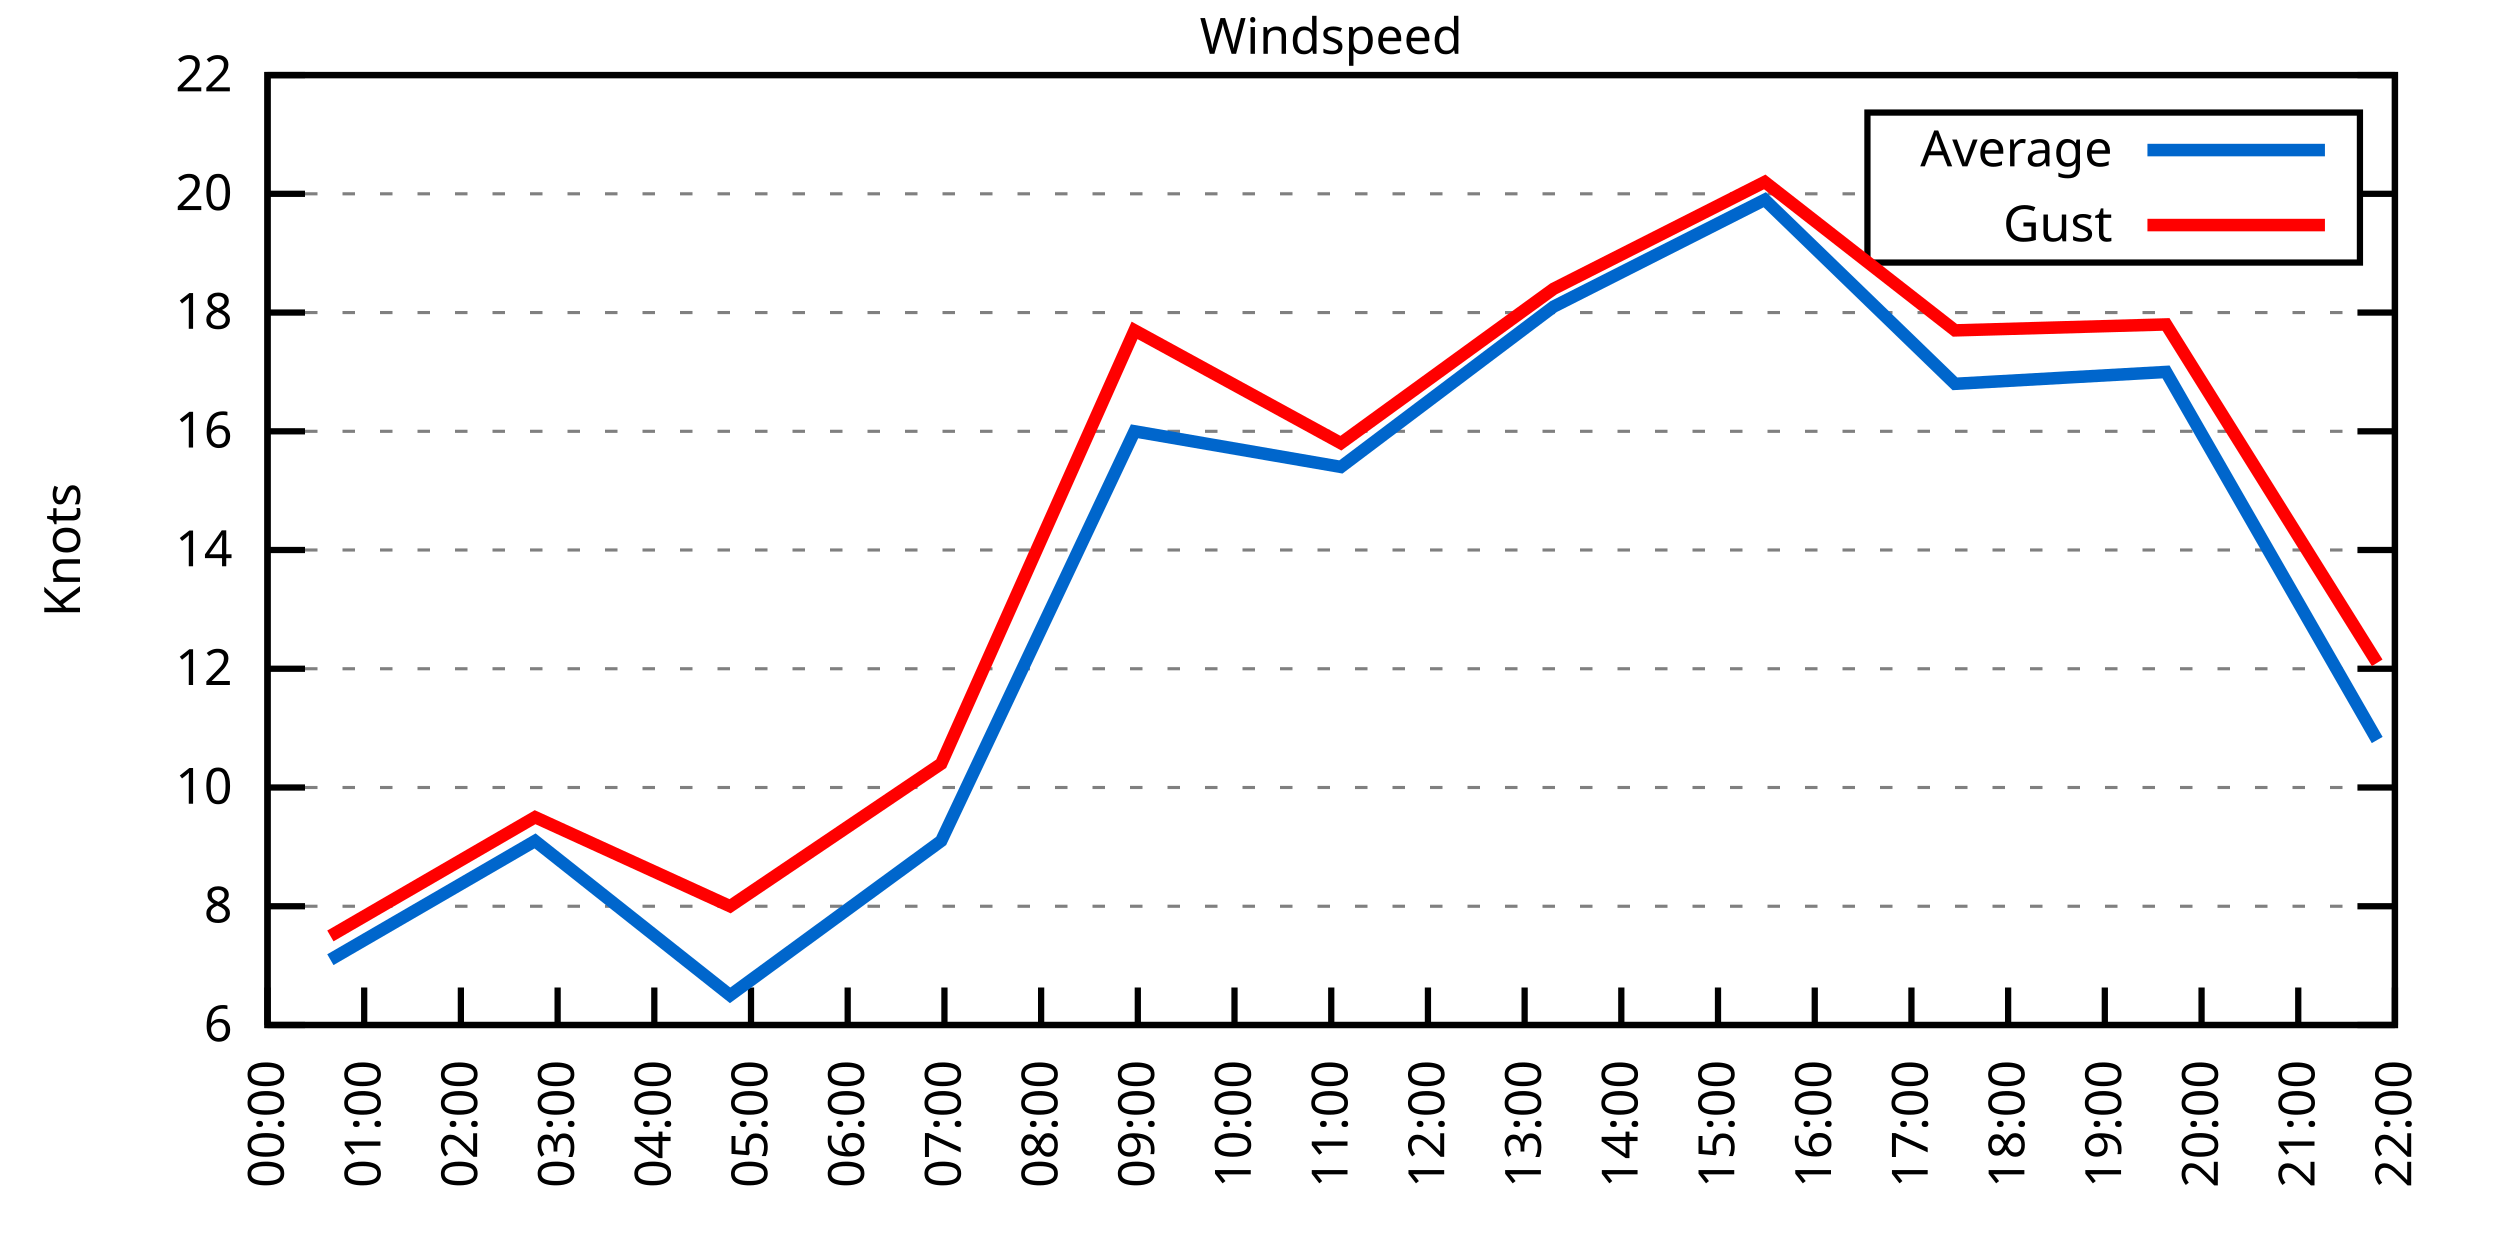
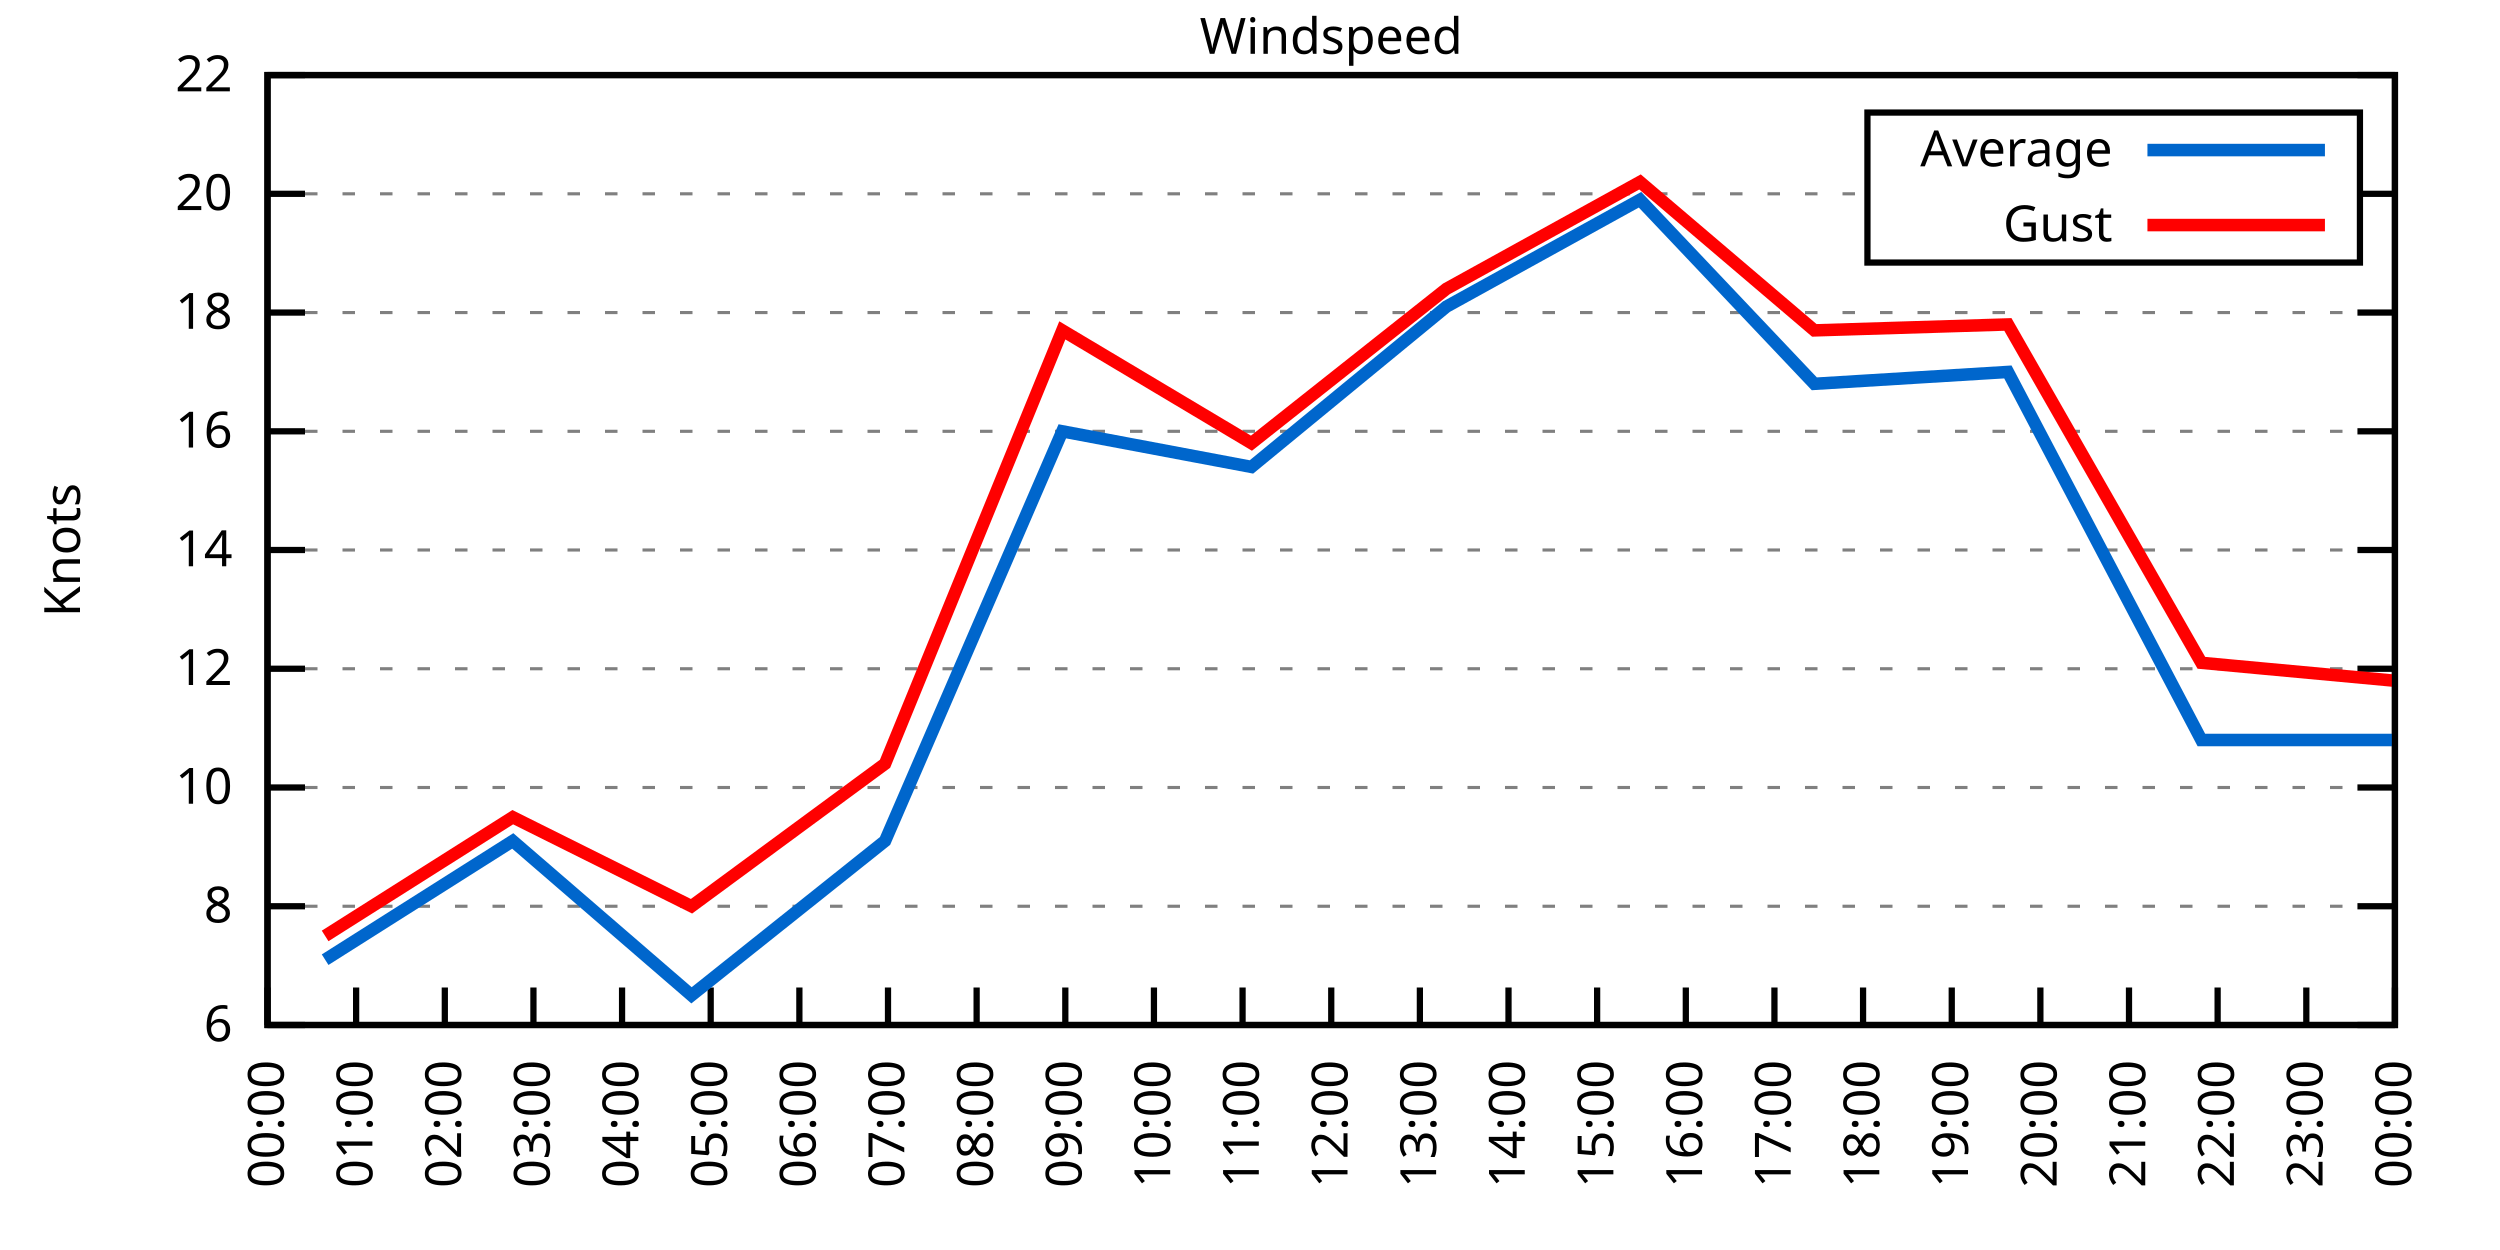
<svg xmlns="http://www.w3.org/2000/svg" xmlns:xlink="http://www.w3.org/1999/xlink" width="400" height="200" viewBox="0 0 400 200">
  <g id="gnuplot_canvas">
    <rect x="0" y="0" width="400" height="200" fill="none" />
    <defs>
      <circle id="gpDot" r="0.5" stroke-width="0.5" stroke="currentColor" />
      <path id="gpPt0" stroke-width="0.333" stroke="currentColor" d="M-1,0 h2 M0,-1 v2" />
      <path id="gpPt1" stroke-width="0.333" stroke="currentColor" d="M-1,-1 L1,1 M1,-1 L-1,1" />
      <path id="gpPt2" stroke-width="0.333" stroke="currentColor" d="M-1,0 L1,0 M0,-1 L0,1 M-1,-1 L1,1 M-1,1 L1,-1" />
      <rect id="gpPt3" stroke-width="0.333" stroke="currentColor" x="-1" y="-1" width="2" height="2" />
      <rect id="gpPt4" stroke-width="0.333" stroke="currentColor" fill="currentColor" x="-1" y="-1" width="2" height="2" />
      <circle id="gpPt5" stroke-width="0.333" stroke="currentColor" cx="0" cy="0" r="1" />
      <use xlink:href="#gpPt5" id="gpPt6" fill="currentColor" stroke="none" />
      <path id="gpPt7" stroke-width="0.333" stroke="currentColor" d="M0,-1.33 L-1.33,0.67 L1.33,0.67 z" />
      <use xlink:href="#gpPt7" id="gpPt8" fill="currentColor" stroke="none" />
      <use xlink:href="#gpPt7" id="gpPt9" stroke="currentColor" transform="rotate(180)" />
      <use xlink:href="#gpPt9" id="gpPt10" fill="currentColor" stroke="none" />
      <use xlink:href="#gpPt3" id="gpPt11" stroke="currentColor" transform="rotate(45)" />
      <use xlink:href="#gpPt11" id="gpPt12" fill="currentColor" stroke="none" />
      <path id="gpPt13" stroke-width="0.333" stroke="currentColor" d="M0,1.330 L1.265,0.411 L0.782,-1.067 L-0.782,-1.076 L-1.265,0.411 z" />
      <use xlink:href="#gpPt13" id="gpPt14" fill="currentColor" stroke="none" />
      <filter id="textbox" filterUnits="objectBoundingBox" x="0" y="0" height="1" width="1">
        <feFlood flood-color="white" flood-opacity="1" result="bgnd" />
        <feComposite in="SourceGraphic" in2="bgnd" operator="atop" />
      </filter>
      <filter id="greybox" filterUnits="objectBoundingBox" x="0" y="0" height="1" width="1">
        <feFlood flood-color="lightgrey" flood-opacity="1" result="grey" />
        <feComposite in="SourceGraphic" in2="grey" operator="atop" />
      </filter>
    </defs>
    <g fill="none" color="white" stroke="currentColor" stroke-width="1.00" stroke-linecap="butt" stroke-linejoin="miter">
</g>
    <g fill="none" color="black" stroke="currentColor" stroke-width="1.00" stroke-linecap="butt" stroke-linejoin="miter">
      <g stroke="none" shape-rendering="crispEdges">
        <polygon fill="rgb(255, 255, 255)" points="42.80,164.00 383.18,164.00 383.18,12.02 42.80,12.02 " />
      </g>
    </g>
    <g fill="none" color="black" stroke="currentColor" stroke-width="1.00" stroke-linecap="butt" stroke-linejoin="miter">
</g>
    <g fill="none" color="black" stroke="black" stroke-width="0.50" stroke-linecap="butt" stroke-linejoin="miter">
</g>
    <g fill="none" color="gray" stroke="currentColor" stroke-width="0.50" stroke-linecap="butt" stroke-linejoin="miter">
      <path stroke="gray" stroke-dasharray="2,4" class="gridline" d="M42.80,164.00 L383.19,164.00  " />
    </g>
    <g fill="none" color="gray" stroke="gray" stroke-width="1.00" stroke-linecap="butt" stroke-linejoin="miter">
</g>
    <g fill="none" color="black" stroke="currentColor" stroke-width="1.00" stroke-linecap="butt" stroke-linejoin="miter">
      <path stroke="black" d="M42.80,164.00 L48.80,164.00 M383.19,164.00 L377.19,164.00  " />
      <g transform="translate(37.20,166.60)" stroke="none" fill="black" font-family="Sans" font-size="8.00" text-anchor="end">
        <text>
          <tspan font-family="Sans"> 6</tspan>
        </text>
      </g>
    </g>
    <g fill="none" color="black" stroke="currentColor" stroke-width="1.00" stroke-linecap="butt" stroke-linejoin="miter">
</g>
    <g fill="none" color="black" stroke="black" stroke-width="0.50" stroke-linecap="butt" stroke-linejoin="miter">
</g>
    <g fill="none" color="gray" stroke="currentColor" stroke-width="0.50" stroke-linecap="butt" stroke-linejoin="miter">
      <path stroke="gray" stroke-dasharray="2,4" class="gridline" d="M42.80,145.00 L383.19,145.00  " />
    </g>
    <g fill="none" color="gray" stroke="gray" stroke-width="1.00" stroke-linecap="butt" stroke-linejoin="miter">
</g>
    <g fill="none" color="black" stroke="currentColor" stroke-width="1.00" stroke-linecap="butt" stroke-linejoin="miter">
      <path stroke="black" d="M42.80,145.00 L48.80,145.00 M383.19,145.00 L377.19,145.00  " />
      <g transform="translate(37.20,147.60)" stroke="none" fill="black" font-family="Sans" font-size="8.00" text-anchor="end">
        <text>
          <tspan font-family="Sans"> 8</tspan>
        </text>
      </g>
    </g>
    <g fill="none" color="black" stroke="currentColor" stroke-width="1.00" stroke-linecap="butt" stroke-linejoin="miter">
</g>
    <g fill="none" color="black" stroke="black" stroke-width="0.50" stroke-linecap="butt" stroke-linejoin="miter">
</g>
    <g fill="none" color="gray" stroke="currentColor" stroke-width="0.50" stroke-linecap="butt" stroke-linejoin="miter">
      <path stroke="gray" stroke-dasharray="2,4" class="gridline" d="M42.80,126.00 L383.19,126.00  " />
    </g>
    <g fill="none" color="gray" stroke="gray" stroke-width="1.00" stroke-linecap="butt" stroke-linejoin="miter">
</g>
    <g fill="none" color="black" stroke="currentColor" stroke-width="1.00" stroke-linecap="butt" stroke-linejoin="miter">
      <path stroke="black" d="M42.80,126.00 L48.80,126.00 M383.19,126.00 L377.19,126.00  " />
      <g transform="translate(37.20,128.60)" stroke="none" fill="black" font-family="Sans" font-size="8.00" text-anchor="end">
        <text>
          <tspan font-family="Sans"> 10</tspan>
        </text>
      </g>
    </g>
    <g fill="none" color="black" stroke="currentColor" stroke-width="1.00" stroke-linecap="butt" stroke-linejoin="miter">
</g>
    <g fill="none" color="black" stroke="black" stroke-width="0.50" stroke-linecap="butt" stroke-linejoin="miter">
</g>
    <g fill="none" color="gray" stroke="currentColor" stroke-width="0.50" stroke-linecap="butt" stroke-linejoin="miter">
      <path stroke="gray" stroke-dasharray="2,4" class="gridline" d="M42.80,107.00 L383.19,107.00  " />
    </g>
    <g fill="none" color="gray" stroke="gray" stroke-width="1.00" stroke-linecap="butt" stroke-linejoin="miter">
</g>
    <g fill="none" color="black" stroke="currentColor" stroke-width="1.00" stroke-linecap="butt" stroke-linejoin="miter">
      <path stroke="black" d="M42.80,107.00 L48.80,107.00 M383.19,107.00 L377.19,107.00  " />
      <g transform="translate(37.20,109.60)" stroke="none" fill="black" font-family="Sans" font-size="8.00" text-anchor="end">
        <text>
          <tspan font-family="Sans"> 12</tspan>
        </text>
      </g>
    </g>
    <g fill="none" color="black" stroke="currentColor" stroke-width="1.00" stroke-linecap="butt" stroke-linejoin="miter">
</g>
    <g fill="none" color="black" stroke="black" stroke-width="0.50" stroke-linecap="butt" stroke-linejoin="miter">
</g>
    <g fill="none" color="gray" stroke="currentColor" stroke-width="0.50" stroke-linecap="butt" stroke-linejoin="miter">
      <path stroke="gray" stroke-dasharray="2,4" class="gridline" d="M42.80,88.00 L383.19,88.00  " />
    </g>
    <g fill="none" color="gray" stroke="gray" stroke-width="1.00" stroke-linecap="butt" stroke-linejoin="miter">
</g>
    <g fill="none" color="black" stroke="currentColor" stroke-width="1.00" stroke-linecap="butt" stroke-linejoin="miter">
      <path stroke="black" d="M42.80,88.00 L48.80,88.00 M383.19,88.00 L377.19,88.00  " />
      <g transform="translate(37.20,90.60)" stroke="none" fill="black" font-family="Sans" font-size="8.00" text-anchor="end">
        <text>
          <tspan font-family="Sans"> 14</tspan>
        </text>
      </g>
    </g>
    <g fill="none" color="black" stroke="currentColor" stroke-width="1.00" stroke-linecap="butt" stroke-linejoin="miter">
</g>
    <g fill="none" color="black" stroke="black" stroke-width="0.50" stroke-linecap="butt" stroke-linejoin="miter">
</g>
    <g fill="none" color="gray" stroke="currentColor" stroke-width="0.50" stroke-linecap="butt" stroke-linejoin="miter">
      <path stroke="gray" stroke-dasharray="2,4" class="gridline" d="M42.80,69.01 L383.19,69.01  " />
    </g>
    <g fill="none" color="gray" stroke="gray" stroke-width="1.00" stroke-linecap="butt" stroke-linejoin="miter">
</g>
    <g fill="none" color="black" stroke="currentColor" stroke-width="1.00" stroke-linecap="butt" stroke-linejoin="miter">
      <path stroke="black" d="M42.80,69.01 L48.80,69.01 M383.19,69.01 L377.19,69.01  " />
      <g transform="translate(37.20,71.61)" stroke="none" fill="black" font-family="Sans" font-size="8.00" text-anchor="end">
        <text>
          <tspan font-family="Sans"> 16</tspan>
        </text>
      </g>
    </g>
    <g fill="none" color="black" stroke="currentColor" stroke-width="1.00" stroke-linecap="butt" stroke-linejoin="miter">
</g>
    <g fill="none" color="black" stroke="black" stroke-width="0.50" stroke-linecap="butt" stroke-linejoin="miter">
</g>
    <g fill="none" color="gray" stroke="currentColor" stroke-width="0.50" stroke-linecap="butt" stroke-linejoin="miter">
      <path stroke="gray" stroke-dasharray="2,4" class="gridline" d="M42.80,50.01 L383.19,50.01  " />
    </g>
    <g fill="none" color="gray" stroke="gray" stroke-width="1.00" stroke-linecap="butt" stroke-linejoin="miter">
</g>
    <g fill="none" color="black" stroke="currentColor" stroke-width="1.00" stroke-linecap="butt" stroke-linejoin="miter">
      <path stroke="black" d="M42.80,50.01 L48.80,50.01 M383.19,50.01 L377.19,50.01  " />
      <g transform="translate(37.20,52.61)" stroke="none" fill="black" font-family="Sans" font-size="8.00" text-anchor="end">
        <text>
          <tspan font-family="Sans"> 18</tspan>
        </text>
      </g>
    </g>
    <g fill="none" color="black" stroke="currentColor" stroke-width="1.00" stroke-linecap="butt" stroke-linejoin="miter">
</g>
    <g fill="none" color="black" stroke="black" stroke-width="0.50" stroke-linecap="butt" stroke-linejoin="miter">
</g>
    <g fill="none" color="gray" stroke="currentColor" stroke-width="0.50" stroke-linecap="butt" stroke-linejoin="miter">
      <path stroke="gray" stroke-dasharray="2,4" class="gridline" d="M42.80,31.01 L298.79,31.01 M377.59,31.01 L383.19,31.01  " />
    </g>
    <g fill="none" color="gray" stroke="gray" stroke-width="1.00" stroke-linecap="butt" stroke-linejoin="miter">
</g>
    <g fill="none" color="black" stroke="currentColor" stroke-width="1.00" stroke-linecap="butt" stroke-linejoin="miter">
      <path stroke="black" d="M42.80,31.01 L48.80,31.01 M383.19,31.01 L377.19,31.01  " />
      <g transform="translate(37.20,33.61)" stroke="none" fill="black" font-family="Sans" font-size="8.00" text-anchor="end">
        <text>
          <tspan font-family="Sans"> 20</tspan>
        </text>
      </g>
    </g>
    <g fill="none" color="black" stroke="currentColor" stroke-width="1.00" stroke-linecap="butt" stroke-linejoin="miter">
</g>
    <g fill="none" color="black" stroke="black" stroke-width="0.50" stroke-linecap="butt" stroke-linejoin="miter">
</g>
    <g fill="none" color="gray" stroke="currentColor" stroke-width="0.50" stroke-linecap="butt" stroke-linejoin="miter">
      <path stroke="gray" stroke-dasharray="2,4" class="gridline" d="M42.80,12.01 L383.19,12.01  " />
    </g>
    <g fill="none" color="gray" stroke="gray" stroke-width="1.00" stroke-linecap="butt" stroke-linejoin="miter">
</g>
    <g fill="none" color="black" stroke="currentColor" stroke-width="1.00" stroke-linecap="butt" stroke-linejoin="miter">
      <path stroke="black" d="M42.80,12.01 L48.80,12.01 M383.19,12.01 L377.19,12.01  " />
      <g transform="translate(37.20,14.61)" stroke="none" fill="black" font-family="Sans" font-size="8.00" text-anchor="end">
        <text>
          <tspan font-family="Sans"> 22</tspan>
        </text>
      </g>
    </g>
    <g fill="none" color="black" stroke="currentColor" stroke-width="1.00" stroke-linecap="butt" stroke-linejoin="miter">
      <path stroke="black" d="M42.80,164.00 L42.80,158.00  " />
      <g transform="translate(45.40,169.60) rotate(270.00)" stroke="none" fill="black" font-family="Sans" font-size="8.00" text-anchor="end">
        <text>
          <tspan font-family="Sans">00:00</tspan>
        </text>
      </g>
    </g>
    <g fill="none" color="black" stroke="currentColor" stroke-width="1.00" stroke-linecap="butt" stroke-linejoin="miter">
-       <path stroke="black" d="M58.27,164.00 L58.27,158.00  " />
-       <g transform="translate(60.87,169.60) rotate(270.00)" stroke="none" fill="black" font-family="Sans" font-size="8.00" text-anchor="end">
+       <path stroke="black" d="M56.98,164.00 L56.98,158.00  " />
+       <g transform="translate(59.58,169.60) rotate(270.00)" stroke="none" fill="black" font-family="Sans" font-size="8.00" text-anchor="end">
        <text>
          <tspan font-family="Sans">01:00</tspan>
        </text>
      </g>
    </g>
    <g fill="none" color="black" stroke="currentColor" stroke-width="1.00" stroke-linecap="butt" stroke-linejoin="miter">
-       <path stroke="black" d="M73.74,164.00 L73.74,158.00  " />
-       <g transform="translate(76.34,169.60) rotate(270.00)" stroke="none" fill="black" font-family="Sans" font-size="8.00" text-anchor="end">
+       <path stroke="black" d="M71.17,164.00 L71.17,158.00  " />
+       <g transform="translate(73.77,169.60) rotate(270.00)" stroke="none" fill="black" font-family="Sans" font-size="8.00" text-anchor="end">
        <text>
          <tspan font-family="Sans">02:00</tspan>
        </text>
      </g>
    </g>
    <g fill="none" color="black" stroke="currentColor" stroke-width="1.00" stroke-linecap="butt" stroke-linejoin="miter">
-       <path stroke="black" d="M89.22,164.00 L89.22,158.00  " />
-       <g transform="translate(91.82,169.60) rotate(270.00)" stroke="none" fill="black" font-family="Sans" font-size="8.00" text-anchor="end">
+       <path stroke="black" d="M85.35,164.00 L85.35,158.00  " />
+       <g transform="translate(87.95,169.60) rotate(270.00)" stroke="none" fill="black" font-family="Sans" font-size="8.00" text-anchor="end">
        <text>
          <tspan font-family="Sans">03:00</tspan>
        </text>
      </g>
    </g>
    <g fill="none" color="black" stroke="currentColor" stroke-width="1.00" stroke-linecap="butt" stroke-linejoin="miter">
-       <path stroke="black" d="M104.69,164.00 L104.69,158.00  " />
-       <g transform="translate(107.29,169.60) rotate(270.00)" stroke="none" fill="black" font-family="Sans" font-size="8.00" text-anchor="end">
+       <path stroke="black" d="M99.53,164.00 L99.53,158.00  " />
+       <g transform="translate(102.13,169.60) rotate(270.00)" stroke="none" fill="black" font-family="Sans" font-size="8.00" text-anchor="end">
        <text>
          <tspan font-family="Sans">04:00</tspan>
        </text>
      </g>
    </g>
    <g fill="none" color="black" stroke="currentColor" stroke-width="1.00" stroke-linecap="butt" stroke-linejoin="miter">
-       <path stroke="black" d="M120.16,164.00 L120.16,158.00  " />
-       <g transform="translate(122.76,169.60) rotate(270.00)" stroke="none" fill="black" font-family="Sans" font-size="8.00" text-anchor="end">
+       <path stroke="black" d="M113.71,164.00 L113.71,158.00  " />
+       <g transform="translate(116.31,169.60) rotate(270.00)" stroke="none" fill="black" font-family="Sans" font-size="8.00" text-anchor="end">
        <text>
          <tspan font-family="Sans">05:00</tspan>
        </text>
      </g>
    </g>
    <g fill="none" color="black" stroke="currentColor" stroke-width="1.00" stroke-linecap="butt" stroke-linejoin="miter">
-       <path stroke="black" d="M135.63,164.00 L135.63,158.00  " />
-       <g transform="translate(138.23,169.60) rotate(270.00)" stroke="none" fill="black" font-family="Sans" font-size="8.00" text-anchor="end">
+       <path stroke="black" d="M127.90,164.00 L127.90,158.00  " />
+       <g transform="translate(130.50,169.60) rotate(270.00)" stroke="none" fill="black" font-family="Sans" font-size="8.00" text-anchor="end">
        <text>
          <tspan font-family="Sans">06:00</tspan>
        </text>
      </g>
    </g>
    <g fill="none" color="black" stroke="currentColor" stroke-width="1.00" stroke-linecap="butt" stroke-linejoin="miter">
-       <path stroke="black" d="M151.11,164.00 L151.11,158.00  " />
-       <g transform="translate(153.71,169.60) rotate(270.00)" stroke="none" fill="black" font-family="Sans" font-size="8.00" text-anchor="end">
+       <path stroke="black" d="M142.08,164.00 L142.08,158.00  " />
+       <g transform="translate(144.68,169.60) rotate(270.00)" stroke="none" fill="black" font-family="Sans" font-size="8.00" text-anchor="end">
        <text>
          <tspan font-family="Sans">07:00</tspan>
        </text>
      </g>
    </g>
    <g fill="none" color="black" stroke="currentColor" stroke-width="1.00" stroke-linecap="butt" stroke-linejoin="miter">
-       <path stroke="black" d="M166.58,164.00 L166.58,158.00  " />
-       <g transform="translate(169.18,169.60) rotate(270.00)" stroke="none" fill="black" font-family="Sans" font-size="8.00" text-anchor="end">
+       <path stroke="black" d="M156.26,164.00 L156.26,158.00  " />
+       <g transform="translate(158.86,169.60) rotate(270.00)" stroke="none" fill="black" font-family="Sans" font-size="8.00" text-anchor="end">
        <text>
          <tspan font-family="Sans">08:00</tspan>
        </text>
      </g>
    </g>
    <g fill="none" color="black" stroke="currentColor" stroke-width="1.00" stroke-linecap="butt" stroke-linejoin="miter">
-       <path stroke="black" d="M182.05,164.00 L182.05,158.00  " />
-       <g transform="translate(184.65,169.60) rotate(270.00)" stroke="none" fill="black" font-family="Sans" font-size="8.00" text-anchor="end">
+       <path stroke="black" d="M170.45,164.00 L170.45,158.00  " />
+       <g transform="translate(173.05,169.60) rotate(270.00)" stroke="none" fill="black" font-family="Sans" font-size="8.00" text-anchor="end">
        <text>
          <tspan font-family="Sans">09:00</tspan>
        </text>
      </g>
    </g>
    <g fill="none" color="black" stroke="currentColor" stroke-width="1.00" stroke-linecap="butt" stroke-linejoin="miter">
-       <path stroke="black" d="M197.52,164.00 L197.52,158.00  " />
-       <g transform="translate(200.12,169.60) rotate(270.00)" stroke="none" fill="black" font-family="Sans" font-size="8.00" text-anchor="end">
+       <path stroke="black" d="M184.63,164.00 L184.63,158.00  " />
+       <g transform="translate(187.23,169.60) rotate(270.00)" stroke="none" fill="black" font-family="Sans" font-size="8.00" text-anchor="end">
        <text>
          <tspan font-family="Sans">10:00</tspan>
+         </text>
+       </g>
+     </g>
+     <g fill="none" color="black" stroke="currentColor" stroke-width="1.00" stroke-linecap="butt" stroke-linejoin="miter">
+       <path stroke="black" d="M198.81,164.00 L198.81,158.00  " />
+       <g transform="translate(201.41,169.60) rotate(270.00)" stroke="none" fill="black" font-family="Sans" font-size="8.00" text-anchor="end">
+         <text>
+           <tspan font-family="Sans">11:00</tspan>
        </text>
      </g>
    </g>
    <g fill="none" color="black" stroke="currentColor" stroke-width="1.00" stroke-linecap="butt" stroke-linejoin="miter">
      <path stroke="black" d="M213.00,164.00 L213.00,158.00  " />
      <g transform="translate(215.60,169.60) rotate(270.00)" stroke="none" fill="black" font-family="Sans" font-size="8.00" text-anchor="end">
        <text>
-           <tspan font-family="Sans">11:00</tspan>
-         </text>
-       </g>
-     </g>
-     <g fill="none" color="black" stroke="currentColor" stroke-width="1.00" stroke-linecap="butt" stroke-linejoin="miter">
-       <path stroke="black" d="M228.47,164.00 L228.47,158.00  " />
-       <g transform="translate(231.07,169.60) rotate(270.00)" stroke="none" fill="black" font-family="Sans" font-size="8.00" text-anchor="end">
-         <text>
          <tspan font-family="Sans">12:00</tspan>
        </text>
      </g>
    </g>
    <g fill="none" color="black" stroke="currentColor" stroke-width="1.00" stroke-linecap="butt" stroke-linejoin="miter">
-       <path stroke="black" d="M243.94,164.00 L243.94,158.00  " />
-       <g transform="translate(246.54,169.60) rotate(270.00)" stroke="none" fill="black" font-family="Sans" font-size="8.00" text-anchor="end">
+       <path stroke="black" d="M227.18,164.00 L227.18,158.00  " />
+       <g transform="translate(229.78,169.60) rotate(270.00)" stroke="none" fill="black" font-family="Sans" font-size="8.00" text-anchor="end">
        <text>
          <tspan font-family="Sans">13:00</tspan>
        </text>
      </g>
    </g>
    <g fill="none" color="black" stroke="currentColor" stroke-width="1.00" stroke-linecap="butt" stroke-linejoin="miter">
-       <path stroke="black" d="M259.41,164.00 L259.41,158.00  " />
-       <g transform="translate(262.01,169.60) rotate(270.00)" stroke="none" fill="black" font-family="Sans" font-size="8.00" text-anchor="end">
+       <path stroke="black" d="M241.36,164.00 L241.36,158.00  " />
+       <g transform="translate(243.96,169.60) rotate(270.00)" stroke="none" fill="black" font-family="Sans" font-size="8.00" text-anchor="end">
        <text>
          <tspan font-family="Sans">14:00</tspan>
        </text>
      </g>
    </g>
    <g fill="none" color="black" stroke="currentColor" stroke-width="1.00" stroke-linecap="butt" stroke-linejoin="miter">
-       <path stroke="black" d="M274.88,164.00 L274.88,158.00  " />
-       <g transform="translate(277.48,169.60) rotate(270.00)" stroke="none" fill="black" font-family="Sans" font-size="8.00" text-anchor="end">
+       <path stroke="black" d="M255.54,164.00 L255.54,158.00  " />
+       <g transform="translate(258.14,169.60) rotate(270.00)" stroke="none" fill="black" font-family="Sans" font-size="8.00" text-anchor="end">
        <text>
          <tspan font-family="Sans">15:00</tspan>
        </text>
      </g>
    </g>
    <g fill="none" color="black" stroke="currentColor" stroke-width="1.00" stroke-linecap="butt" stroke-linejoin="miter">
-       <path stroke="black" d="M290.36,164.00 L290.36,158.00  " />
-       <g transform="translate(292.96,169.60) rotate(270.00)" stroke="none" fill="black" font-family="Sans" font-size="8.00" text-anchor="end">
+       <path stroke="black" d="M269.73,164.00 L269.73,158.00  " />
+       <g transform="translate(272.33,169.60) rotate(270.00)" stroke="none" fill="black" font-family="Sans" font-size="8.00" text-anchor="end">
        <text>
          <tspan font-family="Sans">16:00</tspan>
        </text>
      </g>
    </g>
    <g fill="none" color="black" stroke="currentColor" stroke-width="1.00" stroke-linecap="butt" stroke-linejoin="miter">
-       <path stroke="black" d="M305.83,164.00 L305.83,158.00  " />
-       <g transform="translate(308.43,169.60) rotate(270.00)" stroke="none" fill="black" font-family="Sans" font-size="8.00" text-anchor="end">
+       <path stroke="black" d="M283.91,164.00 L283.91,158.00  " />
+       <g transform="translate(286.51,169.60) rotate(270.00)" stroke="none" fill="black" font-family="Sans" font-size="8.00" text-anchor="end">
        <text>
          <tspan font-family="Sans">17:00</tspan>
        </text>
      </g>
    </g>
    <g fill="none" color="black" stroke="currentColor" stroke-width="1.00" stroke-linecap="butt" stroke-linejoin="miter">
-       <path stroke="black" d="M321.30,164.00 L321.30,158.00  " />
-       <g transform="translate(323.90,169.60) rotate(270.00)" stroke="none" fill="black" font-family="Sans" font-size="8.00" text-anchor="end">
+       <path stroke="black" d="M298.09,164.00 L298.09,158.00  " />
+       <g transform="translate(300.69,169.60) rotate(270.00)" stroke="none" fill="black" font-family="Sans" font-size="8.00" text-anchor="end">
        <text>
          <tspan font-family="Sans">18:00</tspan>
        </text>
      </g>
    </g>
    <g fill="none" color="black" stroke="currentColor" stroke-width="1.00" stroke-linecap="butt" stroke-linejoin="miter">
-       <path stroke="black" d="M336.77,164.00 L336.77,158.00  " />
-       <g transform="translate(339.37,169.60) rotate(270.00)" stroke="none" fill="black" font-family="Sans" font-size="8.00" text-anchor="end">
+       <path stroke="black" d="M312.28,164.00 L312.28,158.00  " />
+       <g transform="translate(314.88,169.60) rotate(270.00)" stroke="none" fill="black" font-family="Sans" font-size="8.00" text-anchor="end">
        <text>
          <tspan font-family="Sans">19:00</tspan>
        </text>
      </g>
    </g>
    <g fill="none" color="black" stroke="currentColor" stroke-width="1.00" stroke-linecap="butt" stroke-linejoin="miter">
-       <path stroke="black" d="M352.25,164.00 L352.25,158.00  " />
-       <g transform="translate(354.85,169.60) rotate(270.00)" stroke="none" fill="black" font-family="Sans" font-size="8.00" text-anchor="end">
+       <path stroke="black" d="M326.46,164.00 L326.46,158.00  " />
+       <g transform="translate(329.06,169.60) rotate(270.00)" stroke="none" fill="black" font-family="Sans" font-size="8.00" text-anchor="end">
        <text>
          <tspan font-family="Sans">20:00</tspan>
        </text>
      </g>
    </g>
    <g fill="none" color="black" stroke="currentColor" stroke-width="1.00" stroke-linecap="butt" stroke-linejoin="miter">
-       <path stroke="black" d="M367.72,164.00 L367.72,158.00  " />
-       <g transform="translate(370.32,169.60) rotate(270.00)" stroke="none" fill="black" font-family="Sans" font-size="8.00" text-anchor="end">
+       <path stroke="black" d="M340.64,164.00 L340.64,158.00  " />
+       <g transform="translate(343.24,169.60) rotate(270.00)" stroke="none" fill="black" font-family="Sans" font-size="8.00" text-anchor="end">
        <text>
          <tspan font-family="Sans">21:00</tspan>
+         </text>
+       </g>
+     </g>
+     <g fill="none" color="black" stroke="currentColor" stroke-width="1.00" stroke-linecap="butt" stroke-linejoin="miter">
+       <path stroke="black" d="M354.82,164.00 L354.82,158.00  " />
+       <g transform="translate(357.42,169.60) rotate(270.00)" stroke="none" fill="black" font-family="Sans" font-size="8.00" text-anchor="end">
+         <text>
+           <tspan font-family="Sans">22:00</tspan>
+         </text>
+       </g>
+     </g>
+     <g fill="none" color="black" stroke="currentColor" stroke-width="1.00" stroke-linecap="butt" stroke-linejoin="miter">
+       <path stroke="black" d="M369.01,164.00 L369.01,158.00  " />
+       <g transform="translate(371.61,169.60) rotate(270.00)" stroke="none" fill="black" font-family="Sans" font-size="8.00" text-anchor="end">
+         <text>
+           <tspan font-family="Sans">23:00</tspan>
        </text>
      </g>
    </g>
    <g fill="none" color="black" stroke="currentColor" stroke-width="1.00" stroke-linecap="butt" stroke-linejoin="miter">
      <path stroke="black" d="M383.19,164.00 L383.19,158.00  " />
      <g transform="translate(385.79,169.60) rotate(270.00)" stroke="none" fill="black" font-family="Sans" font-size="8.00" text-anchor="end">
        <text>
-           <tspan font-family="Sans">22:00</tspan>
+           <tspan font-family="Sans">00:00</tspan>
        </text>
      </g>
    </g>
    <g fill="none" color="black" stroke="currentColor" stroke-width="1.00" stroke-linecap="butt" stroke-linejoin="miter">
</g>
    <g fill="none" color="black" stroke="currentColor" stroke-width="1.00" stroke-linecap="butt" stroke-linejoin="miter">
      <path stroke="black" d="M42.80,12.01 L42.80,164.00 L383.19,164.00 L383.19,12.01 L42.80,12.01 Z  " />
    </g>
    <g fill="none" color="black" stroke="currentColor" stroke-width="1.00" stroke-linecap="butt" stroke-linejoin="miter">
</g>
    <g fill="none" color="black" stroke="currentColor" stroke-width="1.00" stroke-linecap="butt" stroke-linejoin="miter">
      <path stroke="black" d="M298.79,42.01 L298.79,18.01 L377.59,18.01 L377.59,42.01 L298.79,42.01 Z  " />
    </g>
    <g id="Windspeed_plot_1">
      <g fill="none" color="white" stroke="black" stroke-width="2.00" stroke-linecap="butt" stroke-linejoin="miter">
</g>
      <g fill="none" color="black" stroke="currentColor" stroke-width="2.00" stroke-linecap="butt" stroke-linejoin="miter">
        <g transform="translate(337.99,26.61)" stroke="none" fill="black" font-family="Sans" font-size="8.00" text-anchor="end">
          <text>
            <tspan font-family="Sans">Average</tspan>
          </text>
        </g>
      </g>
      <g fill="none" color="black" stroke="currentColor" stroke-width="2.00" stroke-linecap="butt" stroke-linejoin="miter">
-         <path stroke="rgb(  0, 102, 204)" d="M343.59,24.01 L371.99,24.01 M52.86,153.55 L85.61,134.55 L116.81,159.25 L150.59,134.55 L181.53,69.01 L214.54,74.71   L248.58,49.06 L282.36,31.96 L312.79,61.41 L346.57,59.51 L380.35,118.40  " />
+         <path stroke="rgb(  0, 102, 204)" d="M343.59,24.01 L371.99,24.01 M52.02,153.55 L82.04,134.55 L110.64,159.25 L141.61,134.55 L169.97,69.01 L200.23,74.71   L231.43,49.06 L262.40,31.96 L290.29,61.41 L321.26,59.51 L352.22,118.40 L382.95,118.40  " />
      </g>
    </g>
    <g id="Windspeed_plot_2">
      <g fill="none" color="black" stroke="currentColor" stroke-width="2.00" stroke-linecap="butt" stroke-linejoin="miter">
        <g transform="translate(337.99,38.61)" stroke="none" fill="black" font-family="Sans" font-size="8.00" text-anchor="end">
          <text>
            <tspan font-family="Sans">Gust</tspan>
          </text>
        </g>
      </g>
      <g fill="none" color="black" stroke="currentColor" stroke-width="2.00" stroke-linecap="butt" stroke-linejoin="miter">
-         <path stroke="rgb(255,   0,   0)" d="M343.59,36.01 L371.99,36.01 M52.86,149.75 L85.61,130.75 L116.81,145.00 L150.59,122.20 L181.53,52.86 L214.54,70.91   L248.58,46.21 L282.36,29.11 L312.79,52.86 L346.57,51.91 L380.35,106.05  " />
+         <path stroke="rgb(255,   0,   0)" d="M343.59,36.01 L371.99,36.01 M52.02,149.75 L82.04,130.75 L110.64,145.00 L141.61,122.20 L169.97,52.86 L200.23,70.91   L231.43,46.21 L262.40,29.11 L290.29,52.86 L321.26,51.91 L352.22,106.05 L382.95,108.90  " />
      </g>
    </g>
    <g fill="none" color="black" stroke="currentColor" stroke-width="2.00" stroke-linecap="butt" stroke-linejoin="miter">
</g>
    <g fill="none" color="black" stroke="black" stroke-width="1.00" stroke-linecap="butt" stroke-linejoin="miter">
</g>
    <g fill="none" color="black" stroke="currentColor" stroke-width="1.00" stroke-linecap="butt" stroke-linejoin="miter">
      <path stroke="black" d="M42.80,12.01 L42.80,164.00 L383.19,164.00 L383.19,12.01 L42.80,12.01 Z  " />
      <g transform="translate(12.80,88.01) rotate(270.00)" stroke="none" fill="black" font-family="Sans" font-size="8.00" text-anchor="middle">
        <text>
          <tspan font-family="Sans">Knots</tspan>
        </text>
      </g>
    </g>
    <g fill="none" color="black" stroke="currentColor" stroke-width="1.00" stroke-linecap="butt" stroke-linejoin="miter">
</g>
    <g fill="none" color="black" stroke="currentColor" stroke-width="1.00" stroke-linecap="butt" stroke-linejoin="miter">
      <g transform="translate(212.99,8.61)" stroke="none" fill="black" font-family="Sans" font-size="8.00" text-anchor="middle">
        <text>
          <tspan font-family="Sans">Windspeed</tspan>
        </text>
      </g>
    </g>
    <g fill="none" color="black" stroke="currentColor" stroke-width="1.00" stroke-linecap="butt" stroke-linejoin="miter">
</g>
  </g>
</svg>
